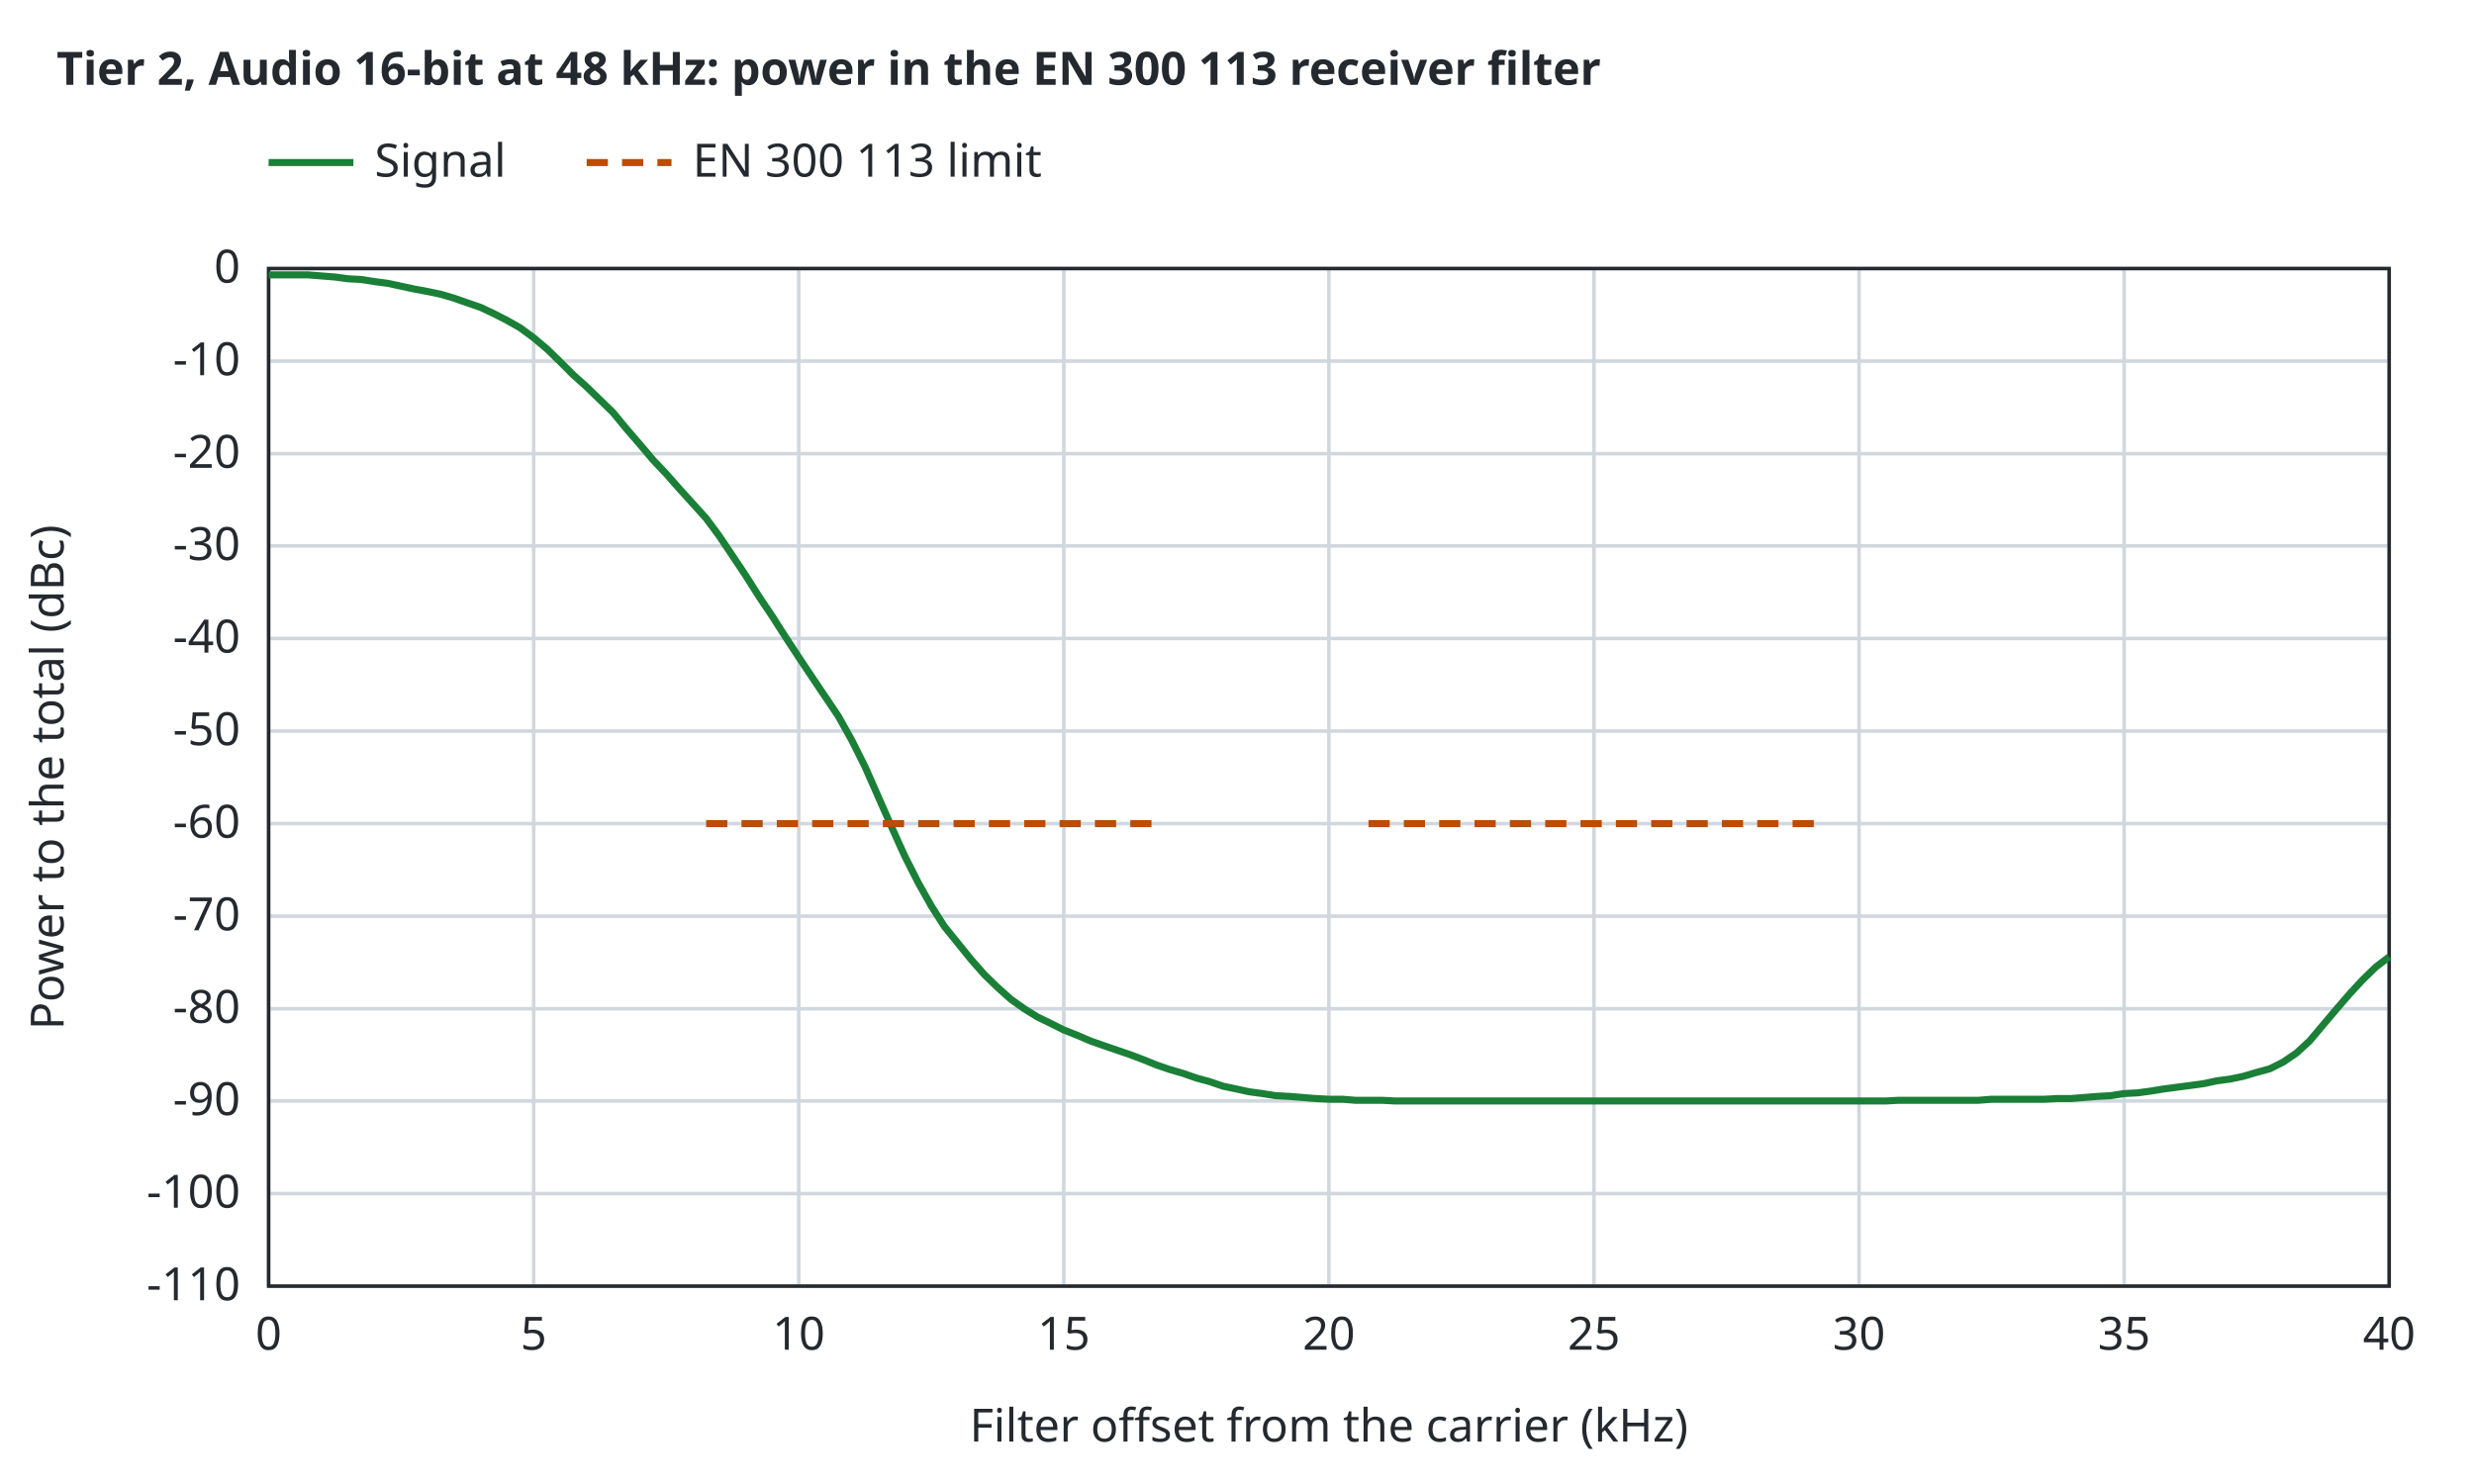
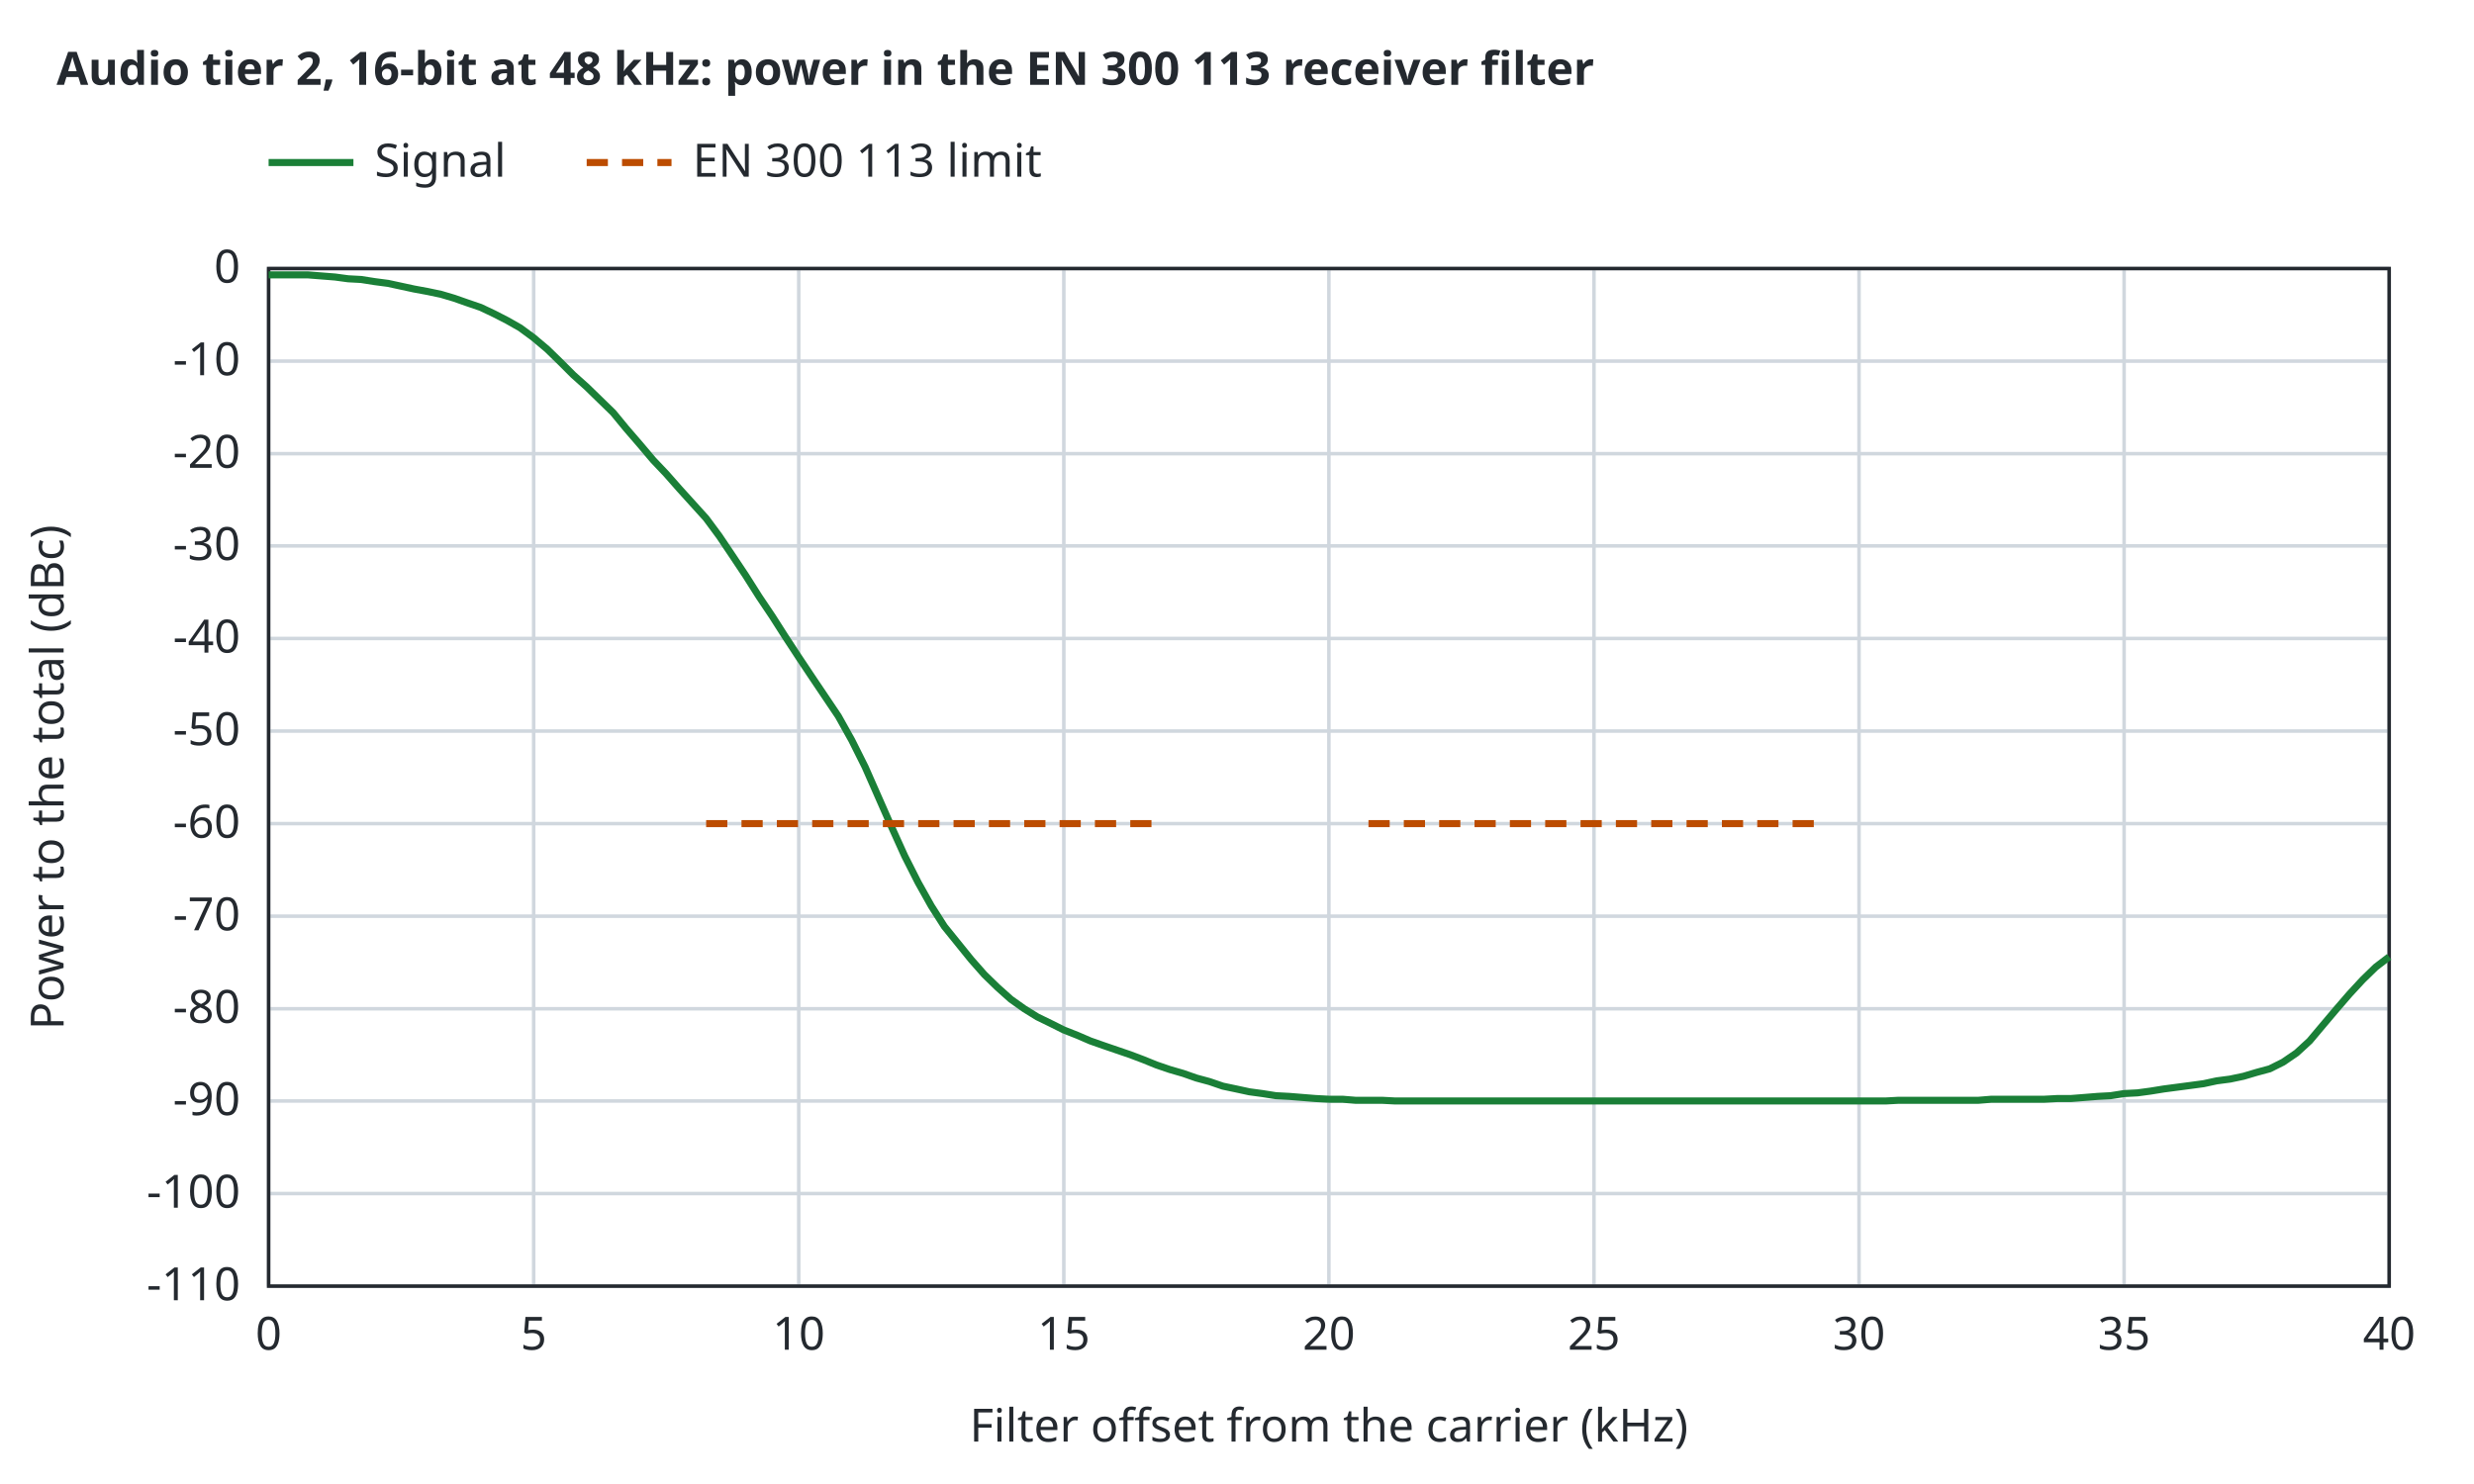
<svg xmlns="http://www.w3.org/2000/svg" width="700" height="420" viewBox="0 0 700 420">
  <style>text{font-family:sans-serif;font-size:13px;fill:#24292f}.t{font-weight:600}.bg{fill:#ffffff}.ax{stroke:#24292f;stroke-width:1;fill:none}.gr{stroke:#d0d7de;stroke-width:1}.mi{stroke:#eaeef2;stroke-width:1}.r0{stroke:#6e7781}.r1{stroke:#bc4c00}.r2{stroke:#8250df}.r3{stroke:#1b7c83}.r4{stroke:#9a6700}.s1{stroke:#cf222e}.s2{stroke:#0969da}.s3{stroke:#1a7f37}.s4{stroke:#9a6700}.q0{fill:#6e7781}.q1{fill:#bc4c00}.q2{fill:#8250df}.f1{fill:#cf222e}.f2{fill:#0969da}.f3{fill:#1a7f37}.f4{fill:#9a6700}.l{fill:none;stroke-width:2}.p{fill:none;stroke-width:1.5}.e{fill:none;stroke-width:1;stroke-opacity:.25}@media (prefers-color-scheme:dark){text{fill:#e6edf3}.bg{fill:#0d1117}.ax{stroke:#8b949e}.gr{stroke:#30363d}.mi{stroke:#21262d}.r0{stroke:#8b949e}.r1{stroke:#f0883e}.r2{stroke:#d2a8ff}.r3{stroke:#39c5cf}.r4{stroke:#d29922}.s1{stroke:#ff7b72}.s2{stroke:#58a6ff}.s3{stroke:#3fb950}.s4{stroke:#d29922}.q0{fill:#8b949e}.q1{fill:#f0883e}.q2{fill:#d2a8ff}.f1{fill:#ff7b72}.f2{fill:#58a6ff}.f3{fill:#3fb950}.f4{fill:#d29922}}</style>
  <rect class="bg" width="100%" height="100%" />
-   <text class="t" x="16" y="24">Tier 2, Audio 16-bit at 48 kHz: power in the EN 300 113 receiver filter</text>
+   <text class="t" x="16" y="24">Audio tier 2, 16-bit at 48 kHz: power in the EN 300 113 receiver filter</text>
  <line class="gr" x1="76.0" y1="364.0" x2="76.0" y2="76.0" />
  <text x="76.0" y="382.0" text-anchor="middle">0</text>
  <line class="gr" x1="151.0" y1="364.0" x2="151.0" y2="76.0" />
  <text x="151.0" y="382.0" text-anchor="middle">5</text>
  <line class="gr" x1="226.0" y1="364.0" x2="226.0" y2="76.0" />
  <text x="226.0" y="382.0" text-anchor="middle">10</text>
  <line class="gr" x1="301.0" y1="364.0" x2="301.0" y2="76.0" />
  <text x="301.0" y="382.0" text-anchor="middle">15</text>
  <line class="gr" x1="376.0" y1="364.0" x2="376.0" y2="76.0" />
  <text x="376.0" y="382.0" text-anchor="middle">20</text>
  <line class="gr" x1="451.0" y1="364.0" x2="451.0" y2="76.0" />
  <text x="451.0" y="382.0" text-anchor="middle">25</text>
  <line class="gr" x1="526.0" y1="364.0" x2="526.0" y2="76.0" />
  <text x="526.0" y="382.0" text-anchor="middle">30</text>
  <line class="gr" x1="601.0" y1="364.0" x2="601.0" y2="76.0" />
  <text x="601.0" y="382.0" text-anchor="middle">35</text>
  <line class="gr" x1="676.0" y1="364.0" x2="676.0" y2="76.0" />
  <text x="676.0" y="382.0" text-anchor="middle">40</text>
  <line class="gr" x1="76.0" y1="364.0" x2="676.0" y2="364.0" />
  <text x="68.0" y="368.0" text-anchor="end">-110</text>
  <line class="gr" x1="76.0" y1="337.8" x2="676.0" y2="337.8" />
  <text x="68.0" y="341.8" text-anchor="end">-100</text>
  <line class="gr" x1="76.0" y1="311.6" x2="676.0" y2="311.6" />
  <text x="68.0" y="315.6" text-anchor="end">-90</text>
  <line class="gr" x1="76.0" y1="285.5" x2="676.0" y2="285.5" />
  <text x="68.0" y="289.5" text-anchor="end">-80</text>
  <line class="gr" x1="76.0" y1="259.3" x2="676.0" y2="259.3" />
  <text x="68.0" y="263.3" text-anchor="end">-70</text>
  <line class="gr" x1="76.0" y1="233.1" x2="676.0" y2="233.1" />
  <text x="68.0" y="237.1" text-anchor="end">-60</text>
  <line class="gr" x1="76.0" y1="206.9" x2="676.0" y2="206.9" />
  <text x="68.0" y="210.9" text-anchor="end">-50</text>
  <line class="gr" x1="76.0" y1="180.7" x2="676.0" y2="180.7" />
  <text x="68.0" y="184.7" text-anchor="end">-40</text>
  <line class="gr" x1="76.0" y1="154.5" x2="676.0" y2="154.5" />
  <text x="68.0" y="158.5" text-anchor="end">-30</text>
  <line class="gr" x1="76.0" y1="128.4" x2="676.0" y2="128.4" />
  <text x="68.0" y="132.4" text-anchor="end">-20</text>
  <line class="gr" x1="76.0" y1="102.2" x2="676.0" y2="102.2" />
  <text x="68.0" y="106.2" text-anchor="end">-10</text>
  <line class="gr" x1="76.0" y1="76.0" x2="676.0" y2="76.0" />
  <text x="68.0" y="80.0" text-anchor="end">0</text>
  <rect class="ax" x="76.0" y="76.0" width="600.0" height="288.0" />
  <text x="376.0" y="408.0" text-anchor="middle">Filter offset from the carrier (kHz)</text>
  <text x="18" y="220.0" text-anchor="middle" transform="rotate(-90 18 220.0)">Power to the total (dBc)</text>
  <path class="l s3" d="M76.0,77.8 L79.8,77.8 L83.5,77.8 L87.2,77.8 L91.0,78.1 L94.8,78.4 L98.5,78.9 L102.2,79.1 L106.0,79.7 L109.8,80.2 L113.5,81.0 L117.2,81.8 L121.0,82.5 L124.8,83.3 L128.5,84.4 L132.2,85.7 L136.0,87.0 L139.8,88.8 L143.5,90.7 L147.2,92.8 L151.0,95.6 L154.8,98.8 L158.5,102.4 L162.2,106.1 L166.0,109.5 L169.8,113.2 L173.5,116.8 L177.2,121.3 L181.0,125.7 L184.8,130.2 L188.5,134.1 L192.2,138.3 L196.0,142.5 L199.8,146.7 L203.5,151.7 L207.2,157.2 L211.0,162.9 L214.8,168.9 L218.5,174.4 L222.2,180.2 L226.0,186.0 L229.8,191.7 L233.5,197.2 L237.2,202.7 L241.0,209.5 L244.8,217.1 L248.5,225.5 L252.2,233.9 L256.0,242.3 L259.8,249.8 L263.5,256.4 L267.2,262.2 L271.0,266.9 L274.8,271.6 L278.5,275.8 L282.2,279.4 L286.0,282.8 L289.8,285.5 L293.5,287.8 L297.2,289.6 L301.0,291.5 L304.8,293.0 L308.5,294.6 L312.2,295.9 L316.0,297.2 L319.8,298.5 L323.5,299.9 L327.2,301.4 L331.0,302.7 L334.8,303.8 L338.5,305.1 L342.2,306.1 L346.0,307.4 L349.8,308.2 L353.5,309.0 L357.2,309.5 L361.0,310.1 L364.8,310.3 L368.5,310.6 L372.2,310.9 L376.0,311.1 L379.8,311.1 L383.5,311.4 L387.2,311.4 L391.0,311.4 L394.8,311.6 L398.5,311.6 L402.2,311.6 L406.0,311.6 L409.8,311.6 L413.5,311.6 L417.2,311.6 L421.0,311.6 L424.8,311.6 L428.5,311.6 L432.2,311.6 L436.0,311.6 L439.8,311.6 L443.5,311.6 L447.2,311.6 L451.0,311.6 L454.8,311.6 L458.5,311.6 L462.2,311.6 L466.0,311.6 L469.8,311.6 L473.5,311.6 L477.2,311.6 L481.0,311.6 L484.8,311.6 L488.5,311.6 L492.2,311.6 L496.0,311.6 L499.8,311.6 L503.5,311.6 L507.2,311.6 L511.0,311.6 L514.8,311.6 L518.5,311.6 L522.2,311.6 L526.0,311.6 L529.8,311.6 L533.5,311.6 L537.2,311.4 L541.0,311.4 L544.8,311.4 L548.5,311.4 L552.2,311.4 L556.0,311.4 L559.8,311.4 L563.5,311.1 L567.2,311.1 L571.0,311.1 L574.8,311.1 L578.5,311.1 L582.2,310.9 L586.0,310.9 L589.8,310.6 L593.5,310.3 L597.2,310.1 L601.0,309.5 L604.8,309.3 L608.5,308.8 L612.2,308.2 L616.0,307.7 L619.8,307.2 L623.5,306.7 L627.2,305.9 L631.0,305.4 L634.8,304.6 L638.5,303.5 L642.2,302.5 L646.0,300.6 L649.8,298.0 L653.5,294.6 L657.2,290.2 L661.0,285.7 L664.8,281.3 L668.5,277.3 L672.2,273.7 L676.0,270.8" />
  <path class="l r1" stroke-dasharray="6 4" d="M199.8,233.1 L327.2,233.1" />
  <path class="l r1" stroke-dasharray="6 4" d="M387.2,233.1 L514.8,233.1" />
  <line class="l s3" x1="76.0" y1="46.0" x2="100.0" y2="46.0" />
  <text x="106.0" y="50.0">Signal</text>
  <line class="l r1" stroke-dasharray="6 4" x1="166.0" y1="46.0" x2="190.0" y2="46.0" />
  <text x="196.0" y="50.0">EN 300 113 limit</text>
</svg>
